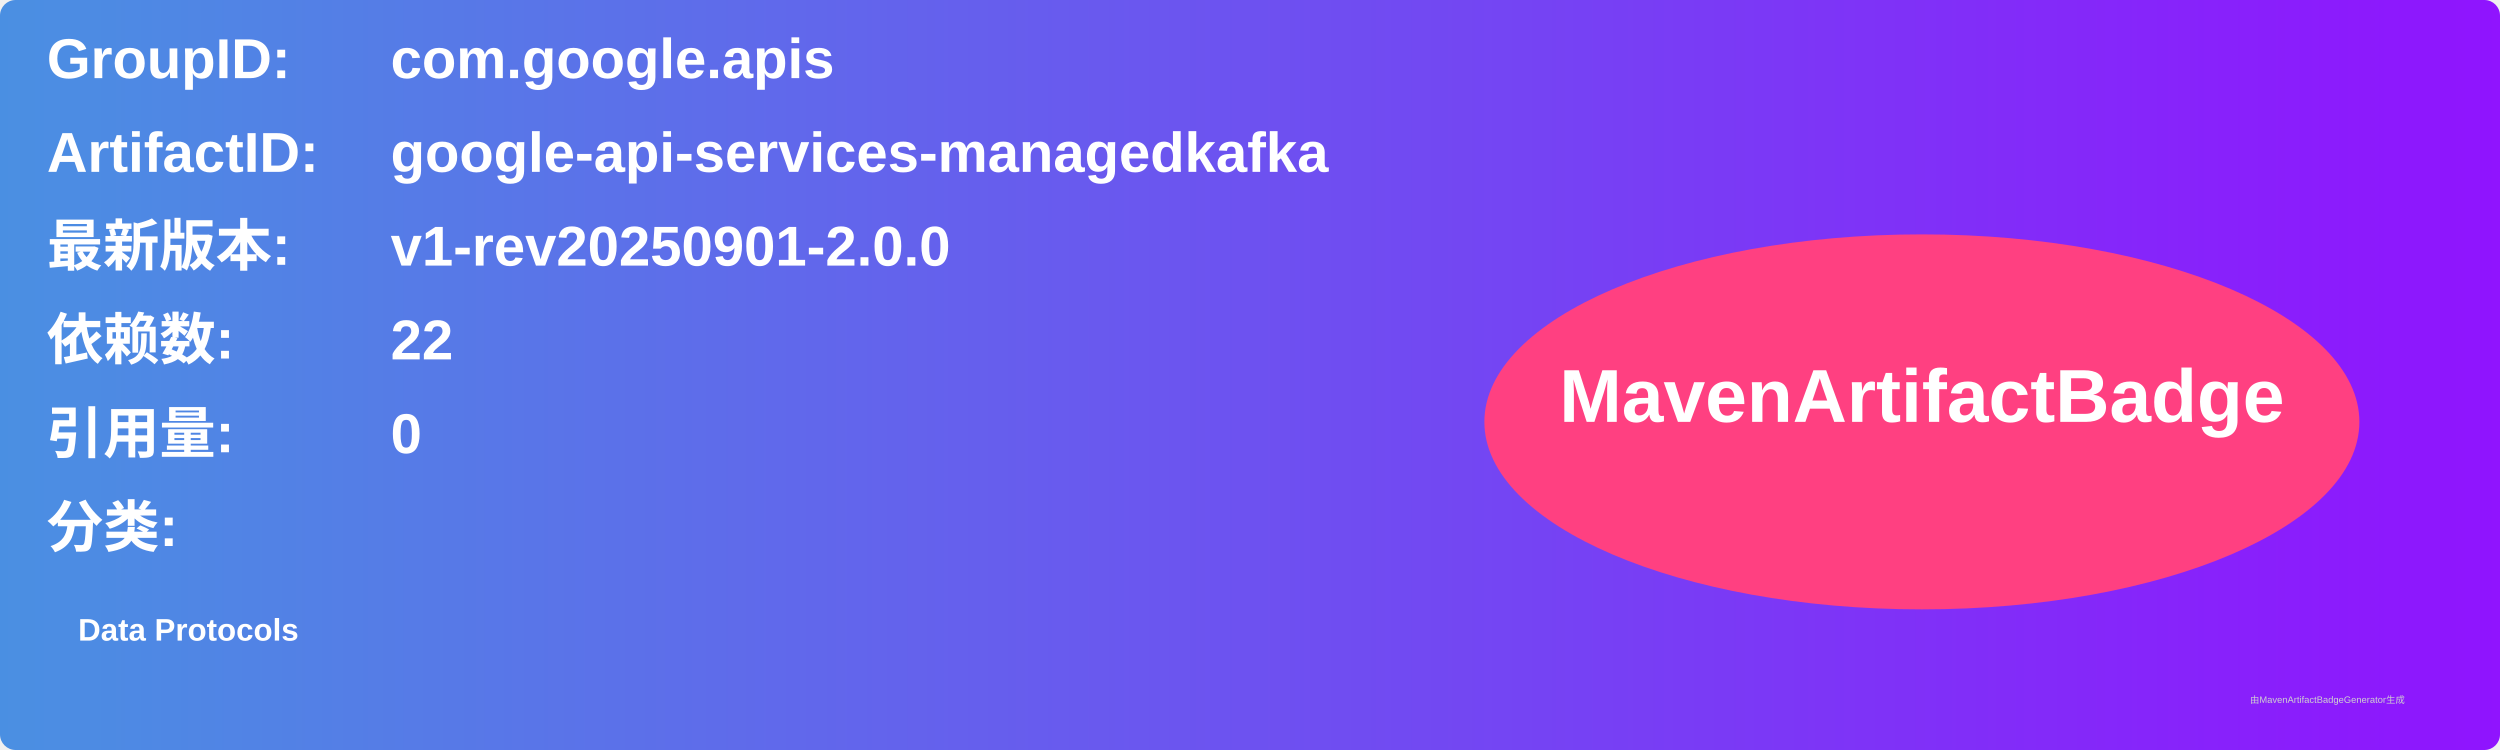
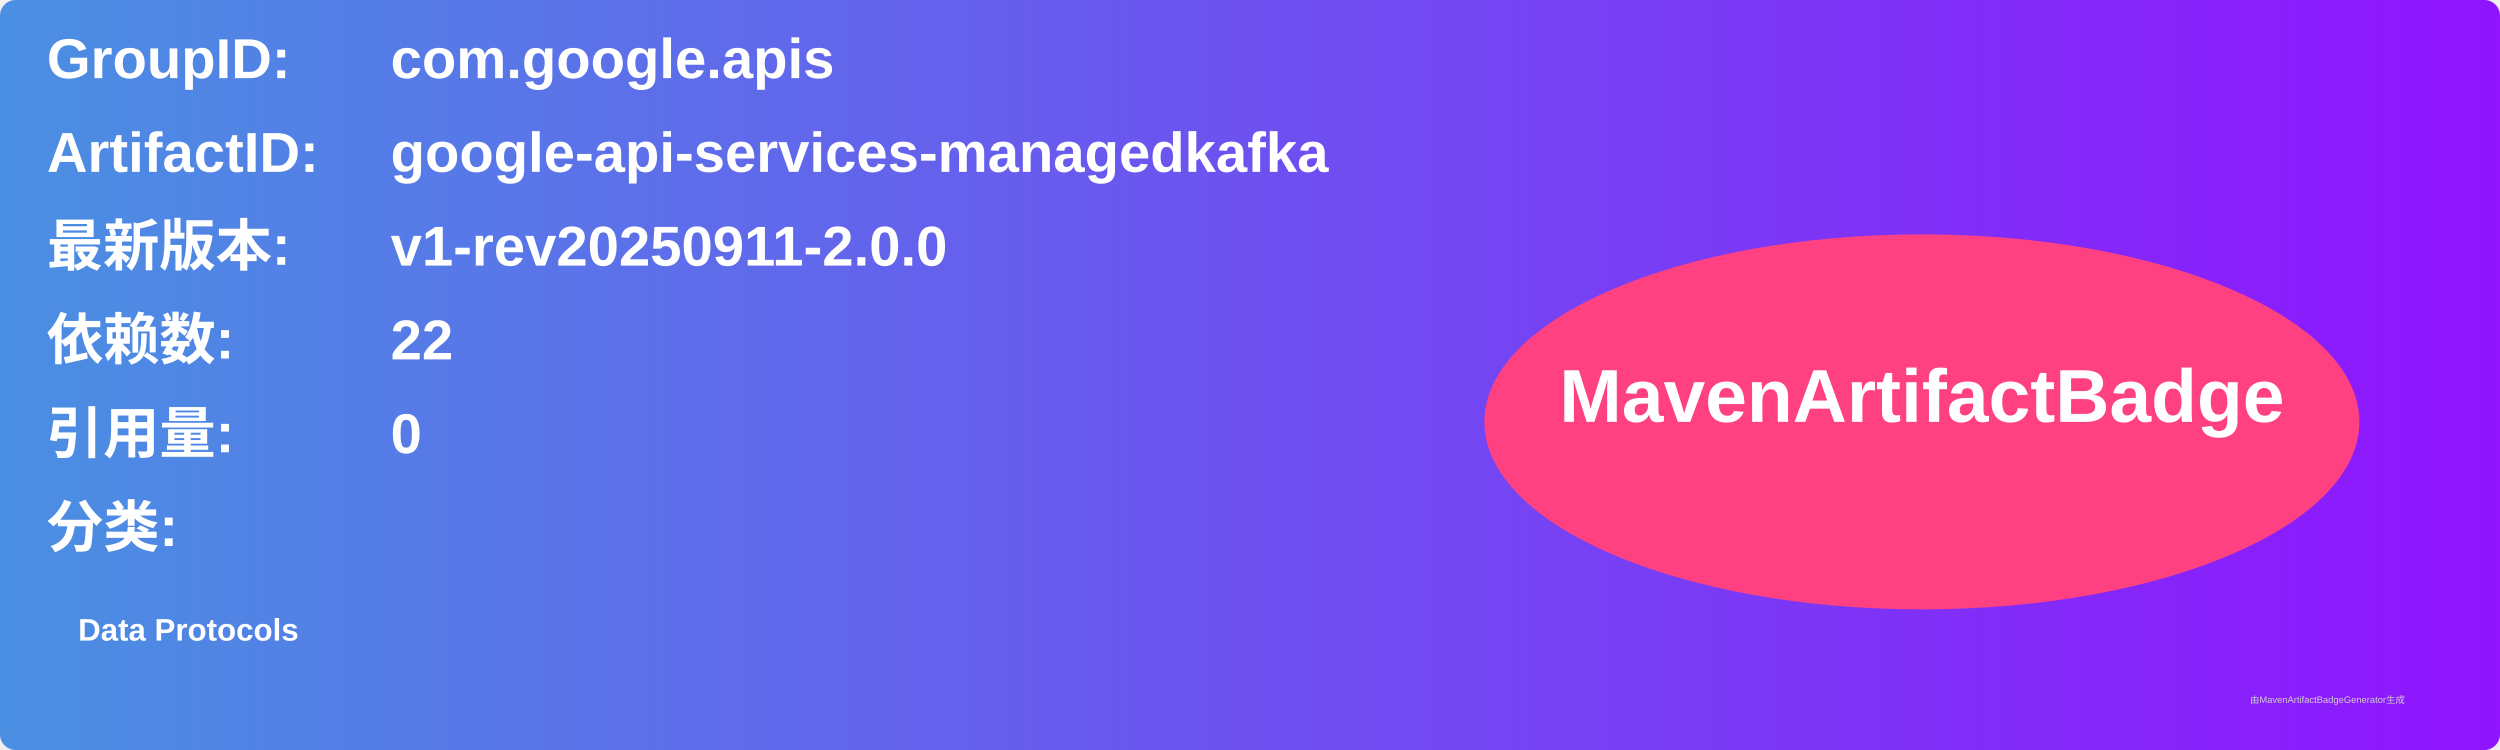
<svg xmlns="http://www.w3.org/2000/svg" width="800" height="240" viewBox="0 0 800 240">
  <linearGradient id="grad" x1="0%" y1="0%" x2="100%" y2="0%">
    <stop offset="0%" stop-color="#4a90e2" />
    <stop offset="100%" stop-color="#9013fe" />
  </linearGradient>
  <rect width="100%" height="100%" rx="5" ry="5" fill="url(#grad)" />
  <g transform="translate(15, 15)">
    <text x="0" y="10" font-family="Arial" font-size="18" fill="white" font-weight="bold" width="260">GroupID:</text>
    <text x="110" y="10" font-family="Arial" font-size="18" fill="white" font-weight="bold" width="460">com.google.apis</text>
    <text x="0" y="40" font-family="Arial" font-size="18" fill="white" font-weight="bold" width="260">ArtifactID:</text>
    <text x="110" y="40" font-family="Arial" font-size="18" fill="white" font-weight="bold" width="460">google-api-services-managedkafka</text>
    <text x="0" y="70" font-family="Arial" font-size="18" fill="white" font-weight="bold">最新版本:</text>
    <text x="110" y="70" font-family="Arial" font-size="18" fill="white" font-weight="bold">
-       <tspan font-weight="bold">v1-rev20250901-2.0.0</tspan>
+       <tspan font-weight="bold">v1-rev20250911-2.0.0</tspan>
    </text>
    <text x="0" y="100" font-family="Arial" font-size="18" fill="white" font-weight="bold">依赖数: </text>
    <text x="110" y="100" font-family="Arial" font-size="18" fill="white">
      <tspan font-weight="bold">22</tspan>
    </text>
    <text x="0" y="130" font-family="Arial" font-size="18" fill="white" font-weight="bold">引用量: </text>
    <text x="110" y="130" font-family="Arial" font-size="18" fill="white">
      <tspan font-weight="bold">0</tspan>
    </text>
    <text x="0" y="160" font-family="Arial" font-size="18" fill="white" font-weight="bold">分类:</text>
    <text x="10" y="190" font-family="Arial" font-size="10" fill="white">
      <tspan font-weight="bold">Data Protocols</tspan>
    </text>
    <ellipse cx="600" cy="120" rx="140" ry="60" fill="#ff4081" />
    <text x="600" y="120" text-anchor="middle" font-family="Arial" font-size="24" fill="white" font-weight="bold">MavenArtifactBadge</text>
  </g>
  <text x="720" y="225" font-family="Arial" font-size="3" fill="#d0d0d0">由MavenArtifactBadgeGenerator生成</text>
</svg>
